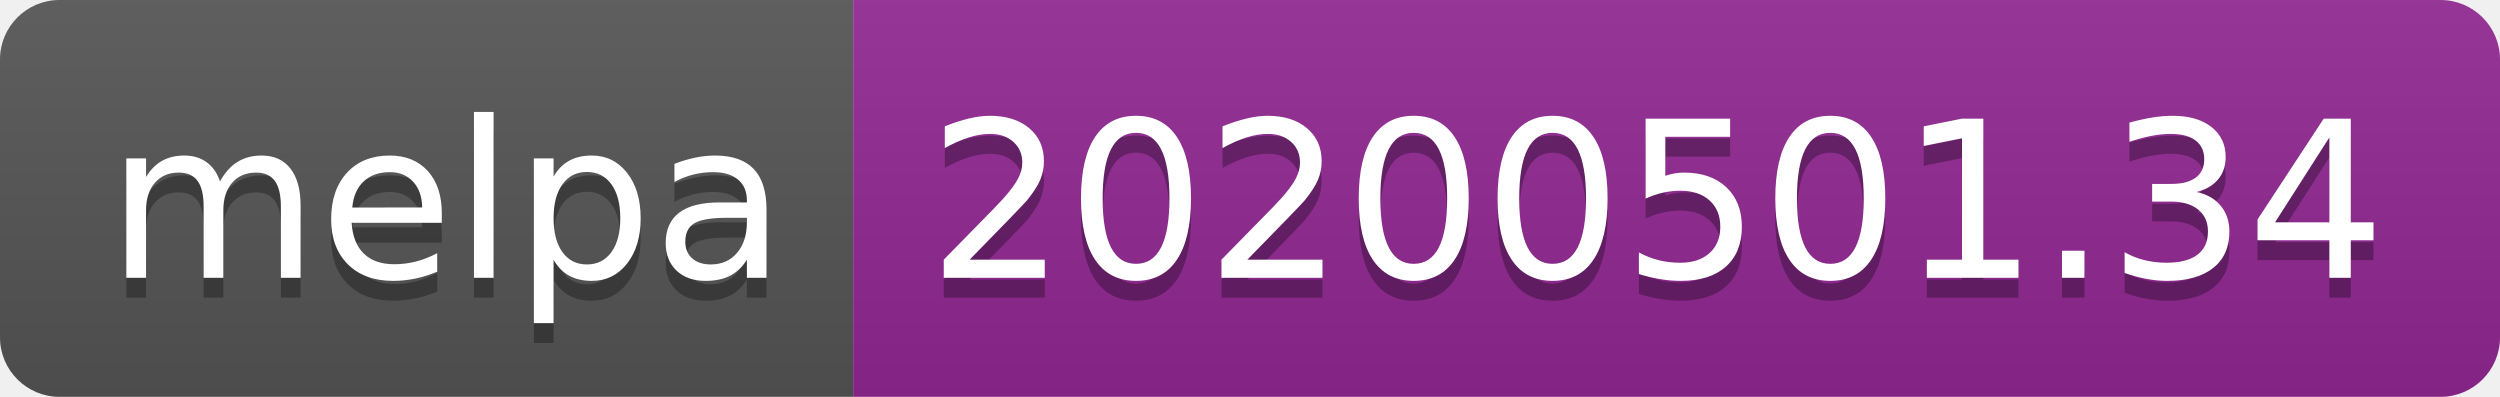
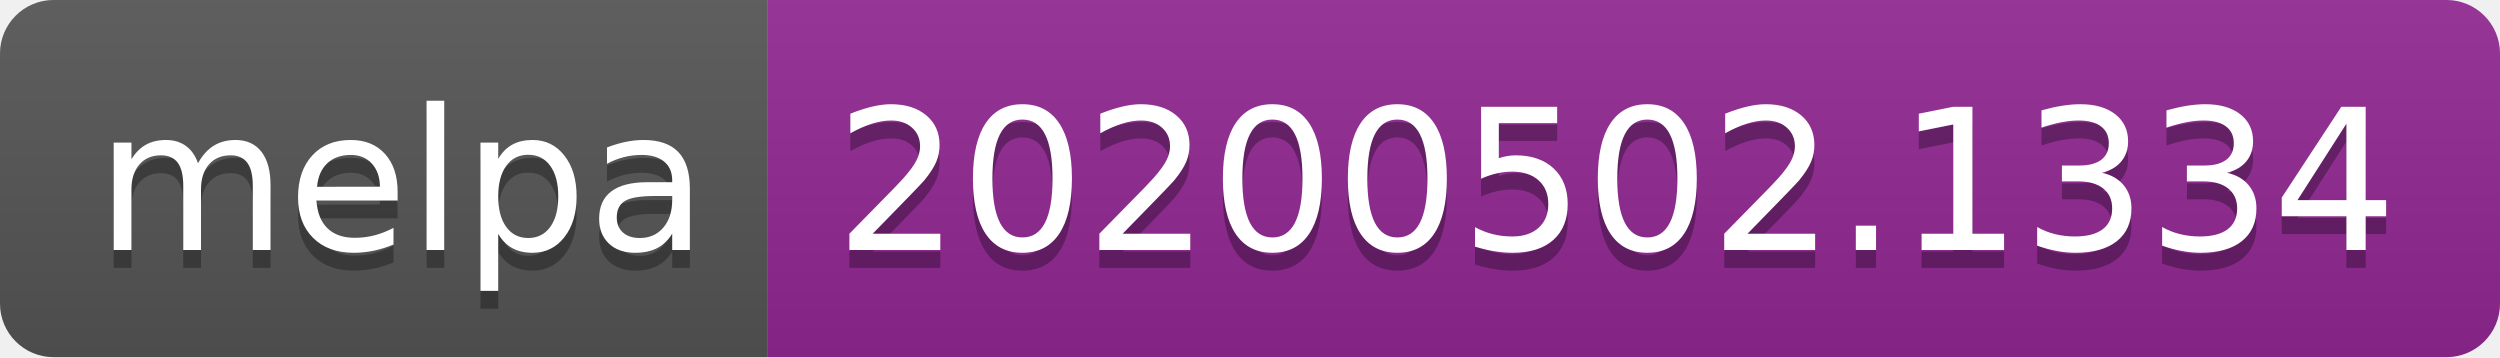
- <svg xmlns="http://www.w3.org/2000/svg" width="126" height="20">
+ <svg xmlns="http://www.w3.org/2000/svg" width="140" height="20">
  <linearGradient id="s" x2="0" y2="100%">
    <stop offset="0" stop-color="#bbb" stop-opacity=".1" />
    <stop offset="1" stop-opacity=".1" />
  </linearGradient>
  <clipPath id="r">
-     <rect width="126" height="20" rx="3" fill="#fff" />
+     <rect width="140" height="20" rx="3" fill="#fff" />
  </clipPath>
  <g clip-path="url(#r)">
    <rect width="43" height="20" fill="#555" />
-     <rect x="43" width="83" height="20" fill="#922793" />
-     <rect width="126" height="20" fill="url(#s)" />
+     <rect x="43" width="97" height="20" fill="#922793" />
+     <rect width="140" height="20" fill="url(#s)" />
  </g>
  <g fill="#fff" text-anchor="middle" font-family="DejaVu Sans,Verdana,Geneva,sans-serif" font-size="110">
    <text x="225" y="150" fill="#010101" fill-opacity=".3" transform="scale(.1)" textLength="330">melpa</text>
    <text x="225" y="140" transform="scale(.1)" textLength="330">melpa</text>
-     <text x="835" y="150" fill="#010101" fill-opacity=".3" transform="scale(.1)" textLength="730">20200501.34</text>
-     <text x="835" y="140" transform="scale(.1)" textLength="730">20200501.34</text>
+     <text x="905" y="150" fill="#010101" fill-opacity=".3" transform="scale(.1)" textLength="870">20200502.1334</text>
+     <text x="905" y="140" transform="scale(.1)" textLength="870">20200502.1334</text>
  </g>
</svg>
